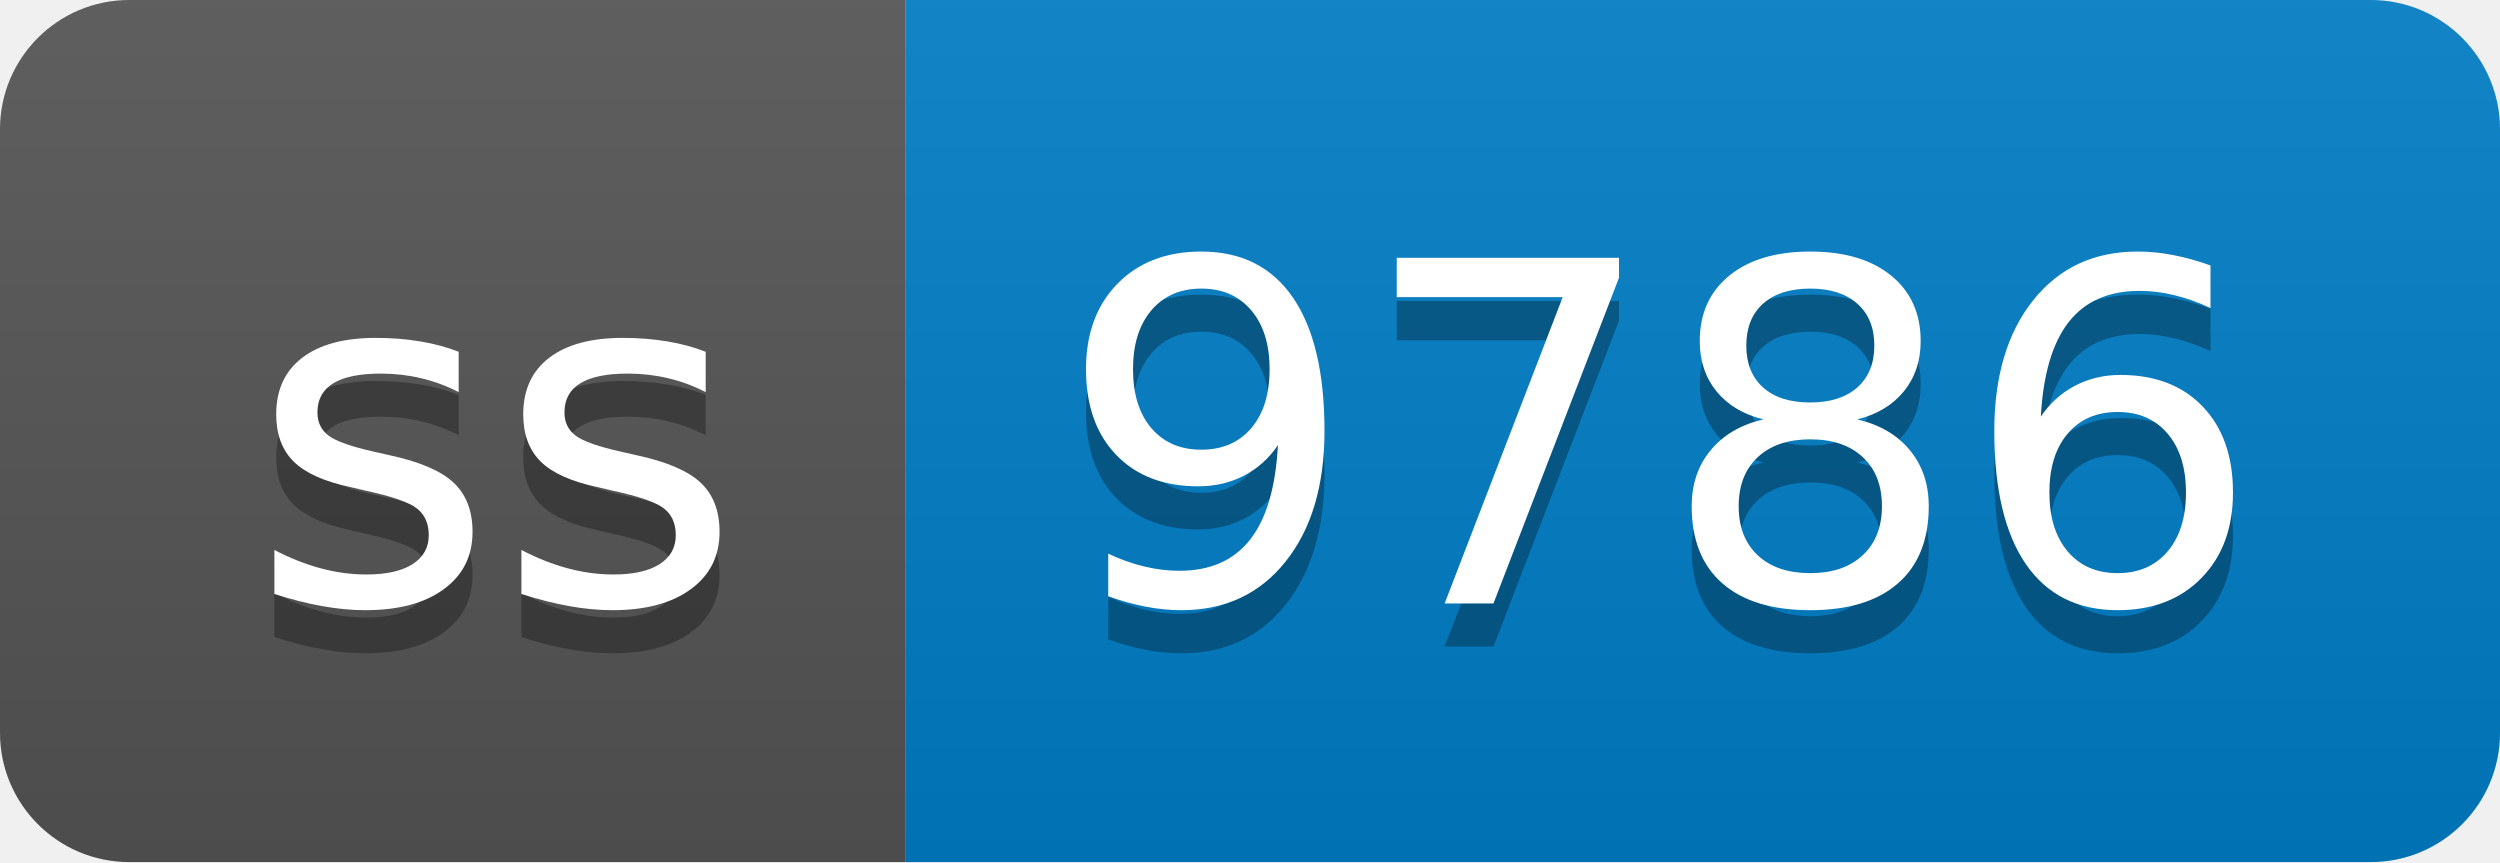
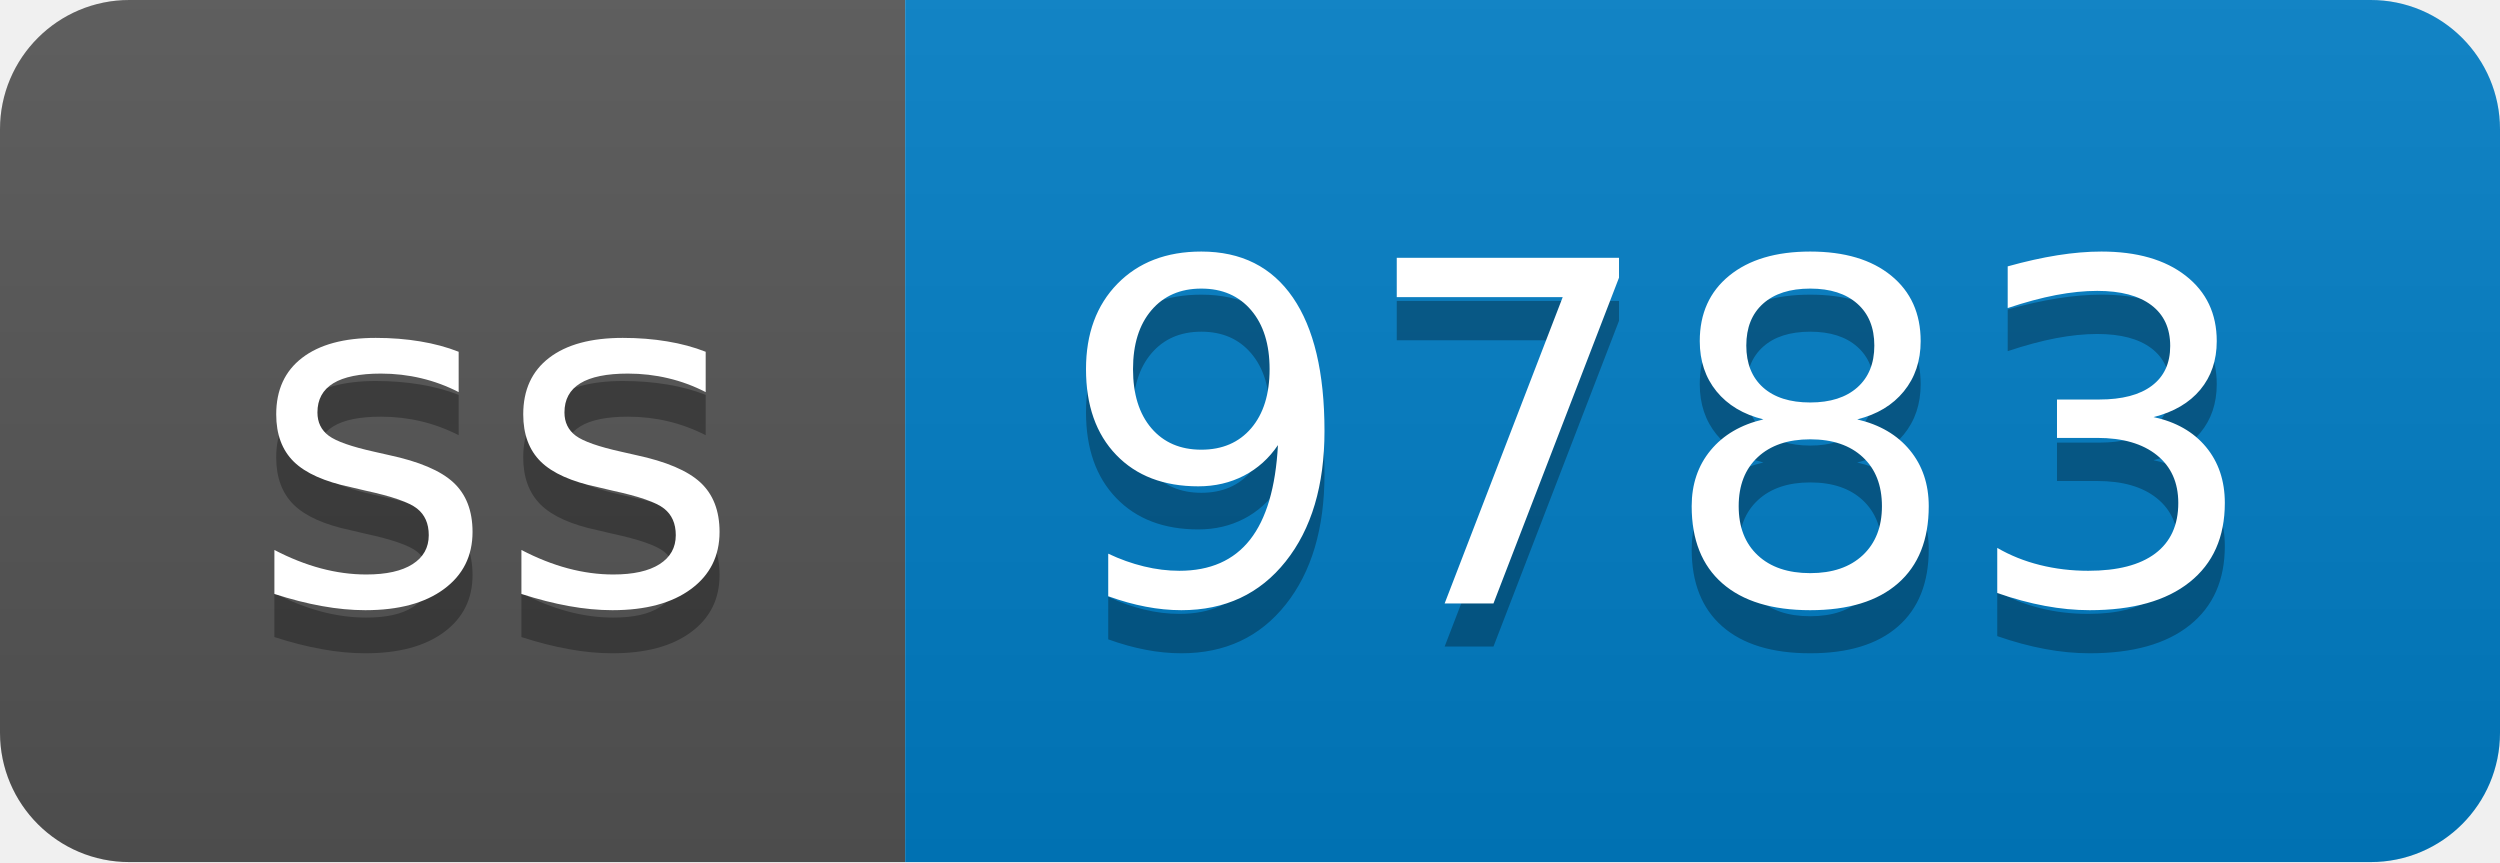
- <svg xmlns="http://www.w3.org/2000/svg" width="58" height="20" role="img" aria-label="ss: 9786">
+ <svg xmlns="http://www.w3.org/2000/svg" width="58" height="20" role="img" aria-label="ss: 9783">
  <linearGradient id="s" x2="0" y2="100%">
    <stop offset="0" stop-color="#bbb" stop-opacity=".1" />
    <stop offset="1" stop-opacity=".1" />
  </linearGradient>
  <clipPath id="r">
    <rect width="58" height="20" rx="3" fill="#fff" />
  </clipPath>
  <g clip-path="url(#r)">
    <rect width="21" height="20" fill="#555" />
    <rect x="21" width="37" height="20" fill="#007ec6" />
    <rect width="58" height="20" fill="url(#s)" />
  </g>
  <g fill="#fff" text-anchor="middle" font-family="Verdana,Geneva,DejaVu Sans,sans-serif" text-rendering="geometricPrecision" font-size="110">
    <text aria-hidden="true" x="115" y="150" fill="#010101" fill-opacity=".3" transform="scale(.1)" textLength="110">ss</text>
    <text x="115" y="140" transform="scale(.1)" fill="#fff" textLength="110">ss</text>
-     <text aria-hidden="true" x="385" y="150" fill="#010101" fill-opacity=".3" transform="scale(.1)" textLength="270">9786</text>
-     <text x="385" y="140" transform="scale(.1)" fill="#fff" textLength="270">9786</text>
+     <text aria-hidden="true" x="385" y="150" fill="#010101" fill-opacity=".3" transform="scale(.1)" textLength="270">9783</text>
+     <text x="385" y="140" transform="scale(.1)" fill="#fff" textLength="270">9783</text>
  </g>
</svg>
